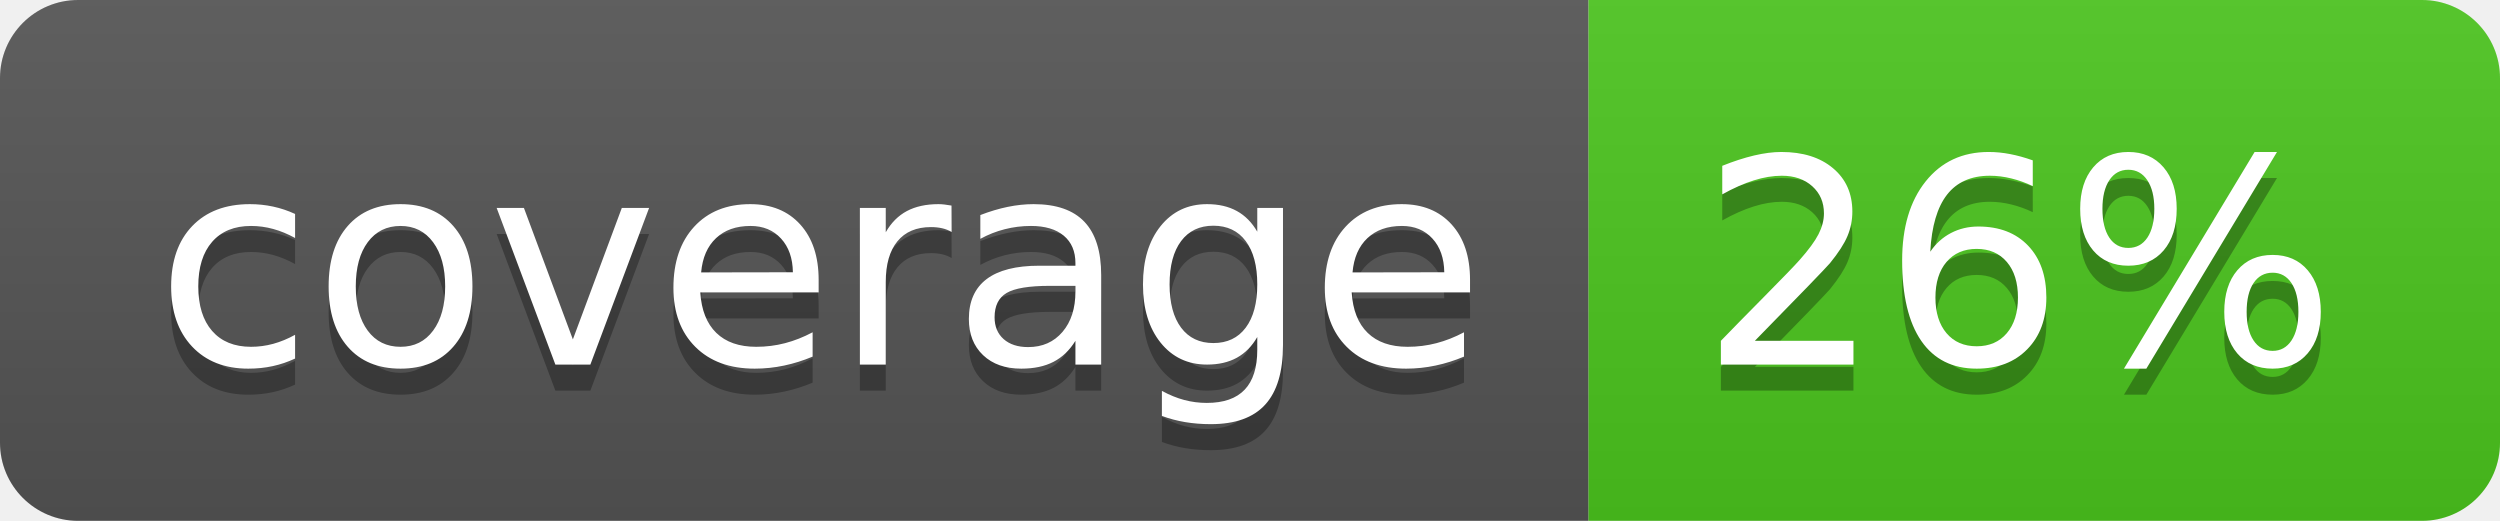
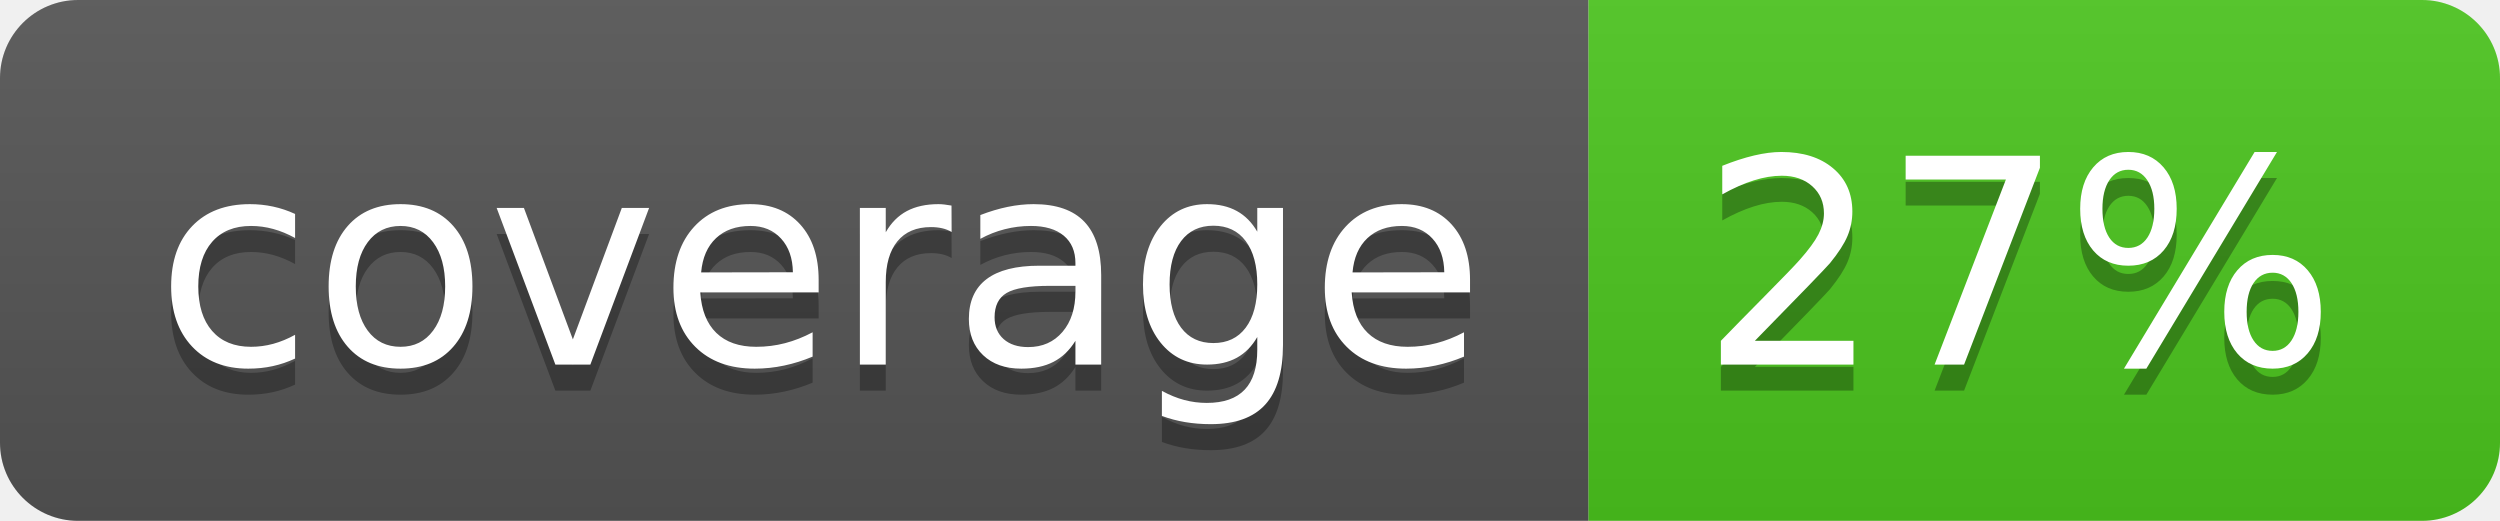
<svg xmlns="http://www.w3.org/2000/svg" width="96" height="20">
  <linearGradient id="b" x2="0" y2="100%">
    <stop offset="0" stop-color="#bbb" stop-opacity=".1" />
    <stop offset="1" stop-opacity=".1" />
  </linearGradient>
  <clipPath id="a">
    <rect width="96" height="20" rx="3" fill="#fff" />
  </clipPath>
  <g clip-path="url(#a)">
    <path fill="#555" d="M0 0h61v20H0z" />
    <path fill="#4CC61E" d="M61 0h35v20H61z" />
    <path fill="url(#b)" d="M0 0h96v20H0z" />
  </g>
  <g fill="#fff" text-anchor="middle" font-family="DejaVu Sans,Verdana,Geneva,sans-serif" font-size="110">
    <text x="315" y="150" fill="#010101" fill-opacity=".3" transform="scale(.1)" textLength="510">coverage</text>
    <text x="315" y="140" transform="scale(.1)" textLength="510">coverage</text>
-     <text x="775" y="150" fill="#010101" fill-opacity=".3" transform="scale(.1)" textLength="250">26%</text>
-     <text x="775" y="140" transform="scale(.1)" textLength="250">26%</text>
+     <text x="775" y="150" fill="#010101" fill-opacity=".3" transform="scale(.1)" textLength="250">27%</text>
+     <text x="775" y="140" transform="scale(.1)" textLength="250">27%</text>
  </g>
</svg>
